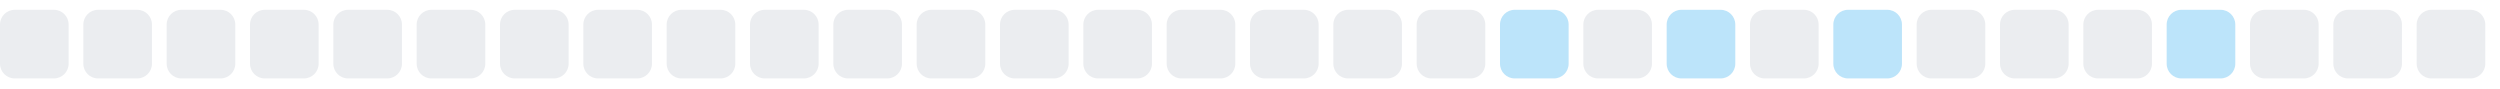
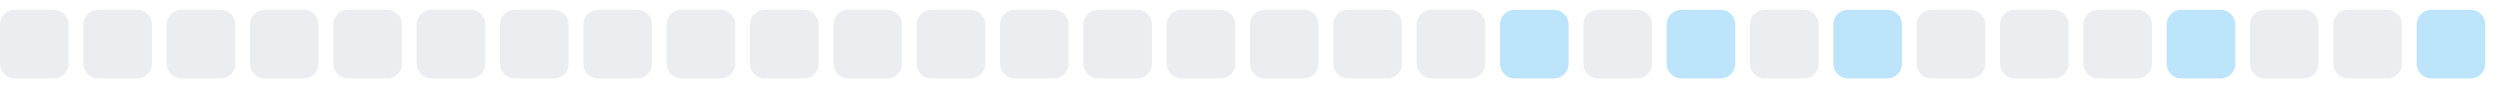
<svg xmlns="http://www.w3.org/2000/svg" width="255" height="9">
  <style>
        .level0 { fill: #ebedf0; }
        .level1 { fill: #bce4fa; }
        .level2 { fill: #75c7f7; }
        .level3 { fill: #30a9f2; }
        .level4 { fill: #008ee6; }
        @media (prefers-color-scheme: dark) {
          .level0 { fill: #161b22; }
          .level1 { fill: #0b3b5c; }
          .level2 { fill: #0a6299; }
          .level3 { fill: #008ee6; }
          .level4 { fill: #5bc4ff; }
        }
      </style>
  <rect x="0.0" y="1" width="7" height="7" rx="1.5" ry="1.5" class="level0" />
  <rect x="8.5" y="1" width="7" height="7" rx="1.5" ry="1.5" class="level0" />
  <rect x="17.0" y="1" width="7" height="7" rx="1.5" ry="1.5" class="level0" />
  <rect x="25.5" y="1" width="7" height="7" rx="1.5" ry="1.5" class="level0" />
  <rect x="34.0" y="1" width="7" height="7" rx="1.5" ry="1.5" class="level0" />
  <rect x="42.5" y="1" width="7" height="7" rx="1.5" ry="1.5" class="level0" />
  <rect x="51.0" y="1" width="7" height="7" rx="1.5" ry="1.5" class="level0" />
  <rect x="59.5" y="1" width="7" height="7" rx="1.5" ry="1.5" class="level0" />
  <rect x="68.0" y="1" width="7" height="7" rx="1.5" ry="1.5" class="level0" />
  <rect x="76.5" y="1" width="7" height="7" rx="1.5" ry="1.5" class="level0" />
  <rect x="85.0" y="1" width="7" height="7" rx="1.5" ry="1.5" class="level0" />
  <rect x="93.5" y="1" width="7" height="7" rx="1.5" ry="1.5" class="level0" />
  <rect x="102.0" y="1" width="7" height="7" rx="1.5" ry="1.5" class="level0" />
  <rect x="110.5" y="1" width="7" height="7" rx="1.5" ry="1.5" class="level0" />
  <rect x="119.0" y="1" width="7" height="7" rx="1.5" ry="1.5" class="level0" />
  <rect x="127.5" y="1" width="7" height="7" rx="1.5" ry="1.5" class="level0" />
  <rect x="136.0" y="1" width="7" height="7" rx="1.5" ry="1.5" class="level0" />
  <rect x="144.5" y="1" width="7" height="7" rx="1.5" ry="1.5" class="level0" />
  <rect x="153.0" y="1" width="7" height="7" rx="1.5" ry="1.5" class="level1" />
  <rect x="161.5" y="1" width="7" height="7" rx="1.5" ry="1.5" class="level0" />
  <rect x="170.0" y="1" width="7" height="7" rx="1.5" ry="1.5" class="level1" />
  <rect x="178.5" y="1" width="7" height="7" rx="1.5" ry="1.5" class="level0" />
  <rect x="187.0" y="1" width="7" height="7" rx="1.5" ry="1.5" class="level1" />
  <rect x="195.5" y="1" width="7" height="7" rx="1.5" ry="1.5" class="level0" />
  <rect x="204.0" y="1" width="7" height="7" rx="1.5" ry="1.5" class="level0" />
  <rect x="212.5" y="1" width="7" height="7" rx="1.5" ry="1.5" class="level0" />
  <rect x="221.0" y="1" width="7" height="7" rx="1.5" ry="1.5" class="level1" />
  <rect x="229.5" y="1" width="7" height="7" rx="1.5" ry="1.5" class="level0" />
  <rect x="238.0" y="1" width="7" height="7" rx="1.5" ry="1.5" class="level0" />
-   <rect x="246.5" y="1" width="7" height="7" rx="1.5" ry="1.5" class="level0" />
+   <rect x="246.5" y="1" width="7" height="7" rx="1.5" ry="1.5" class="level1" />
</svg>
